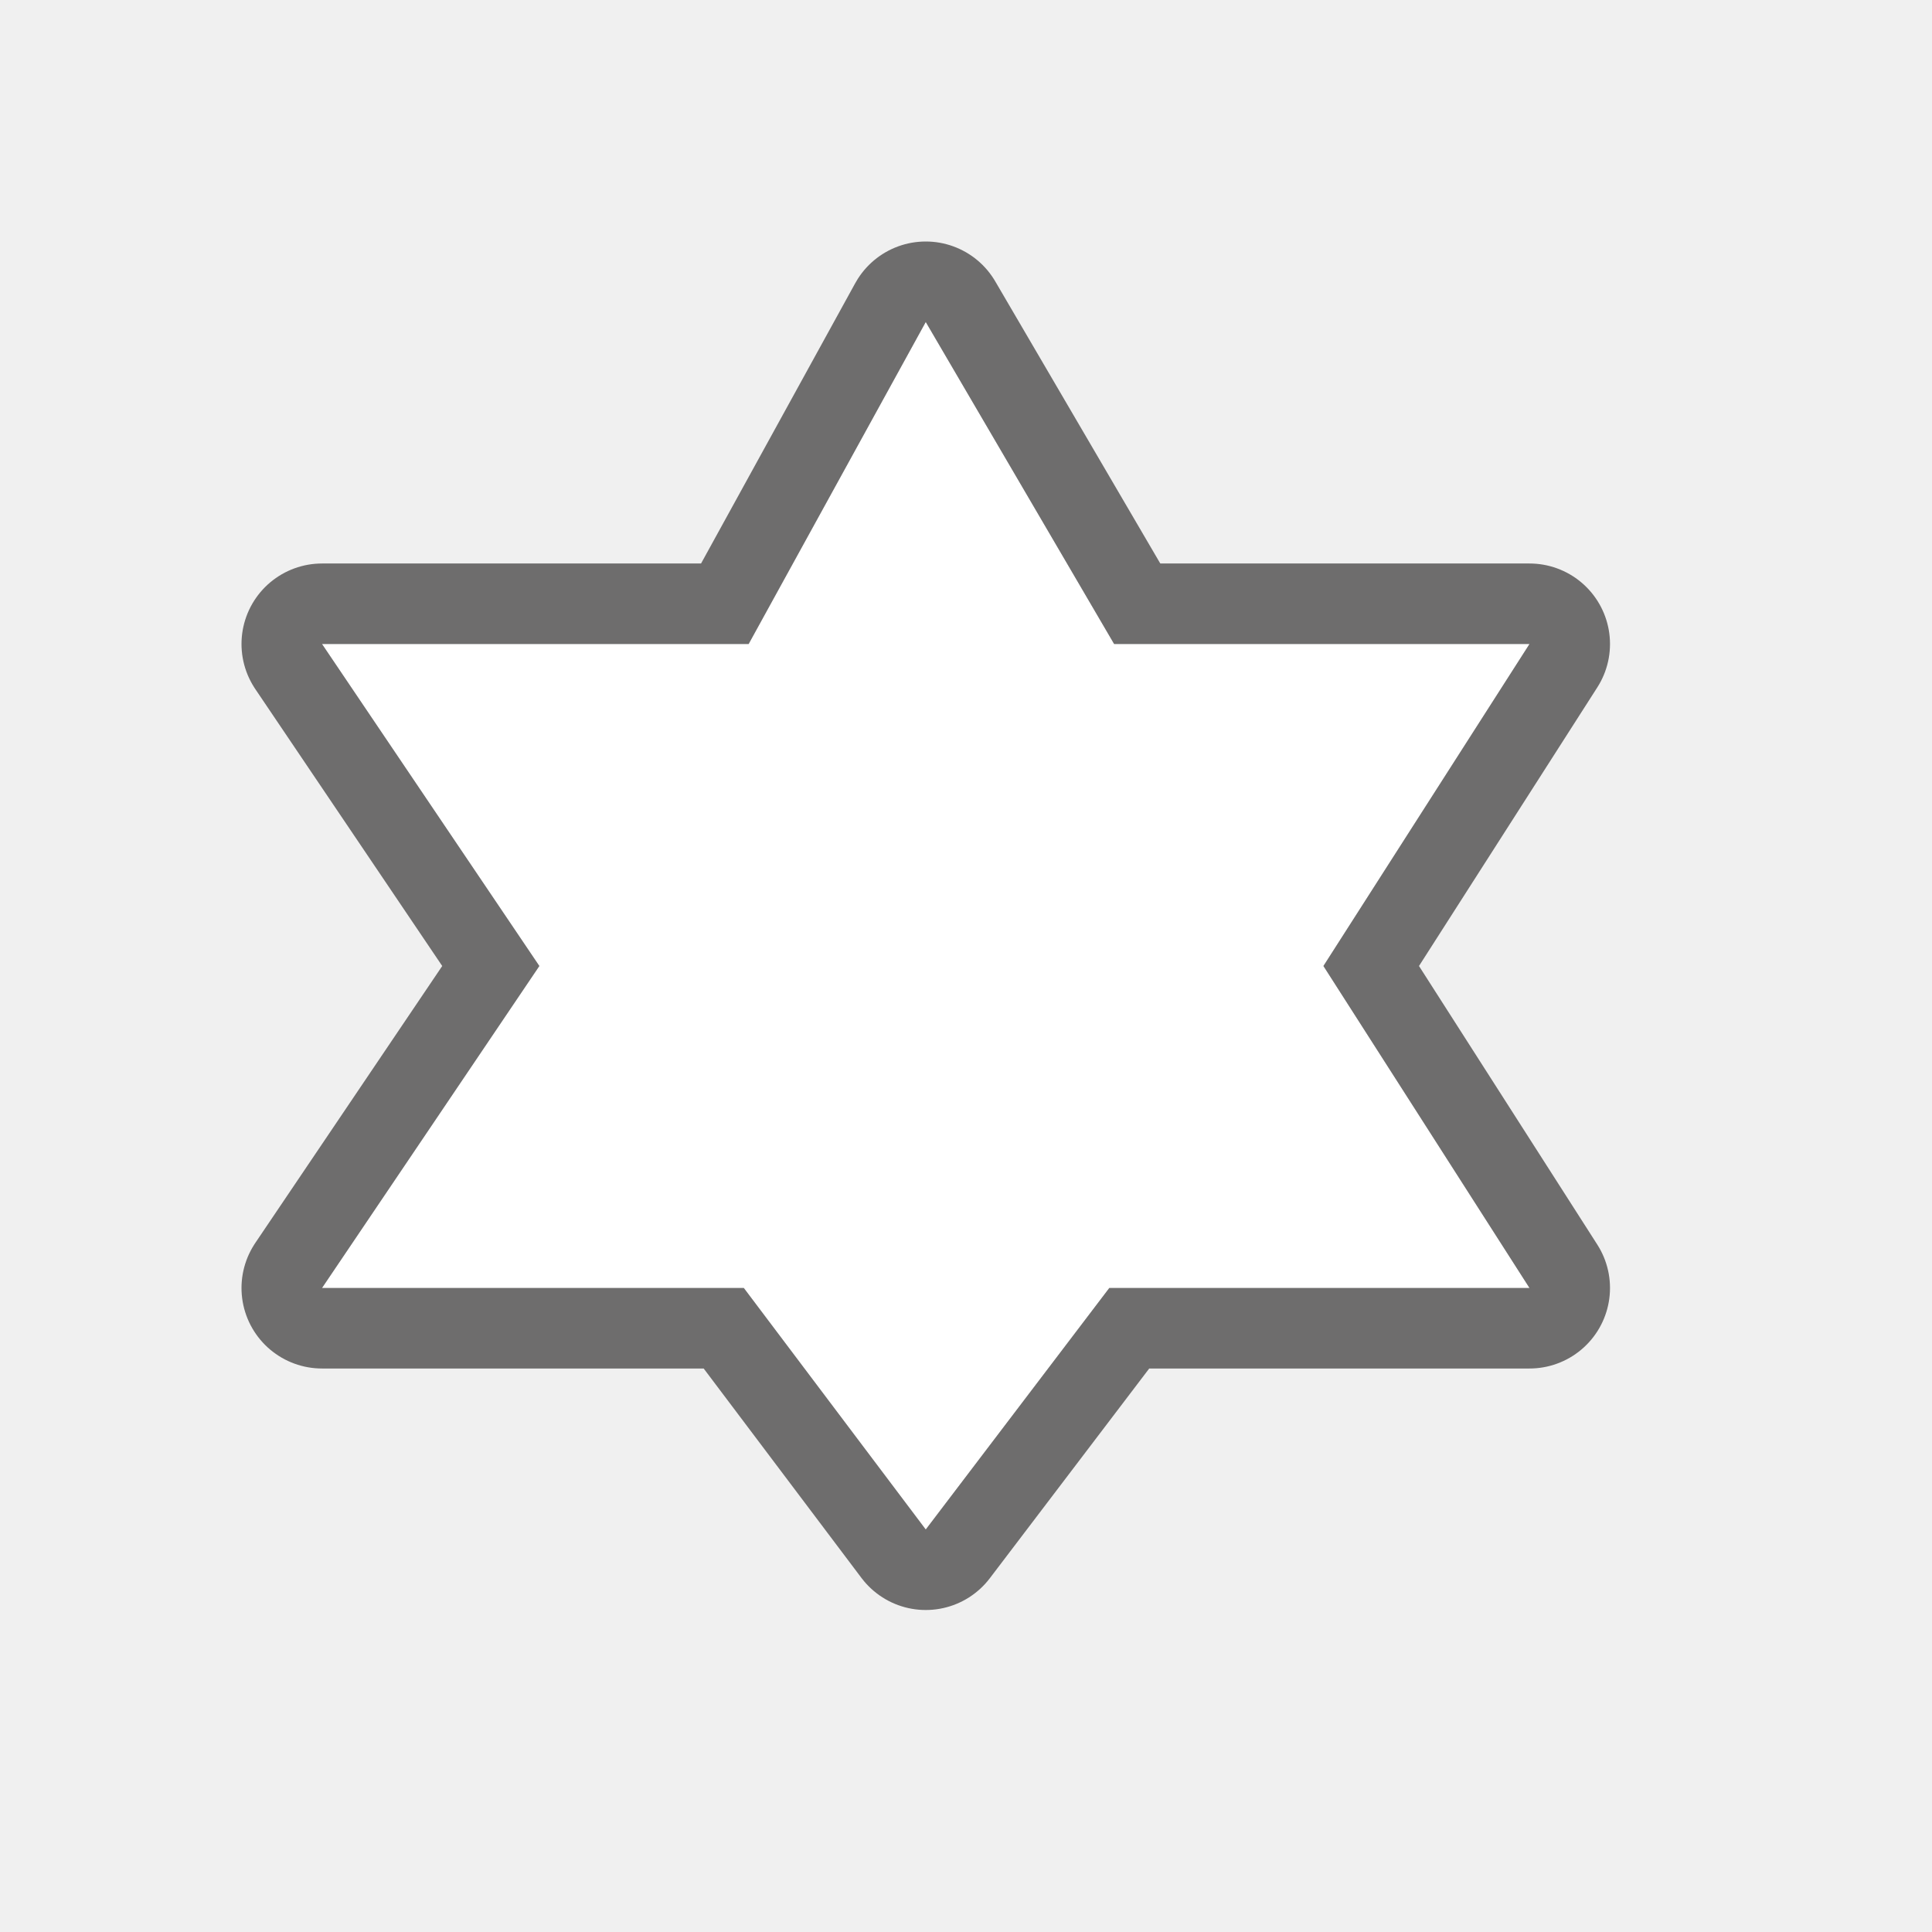
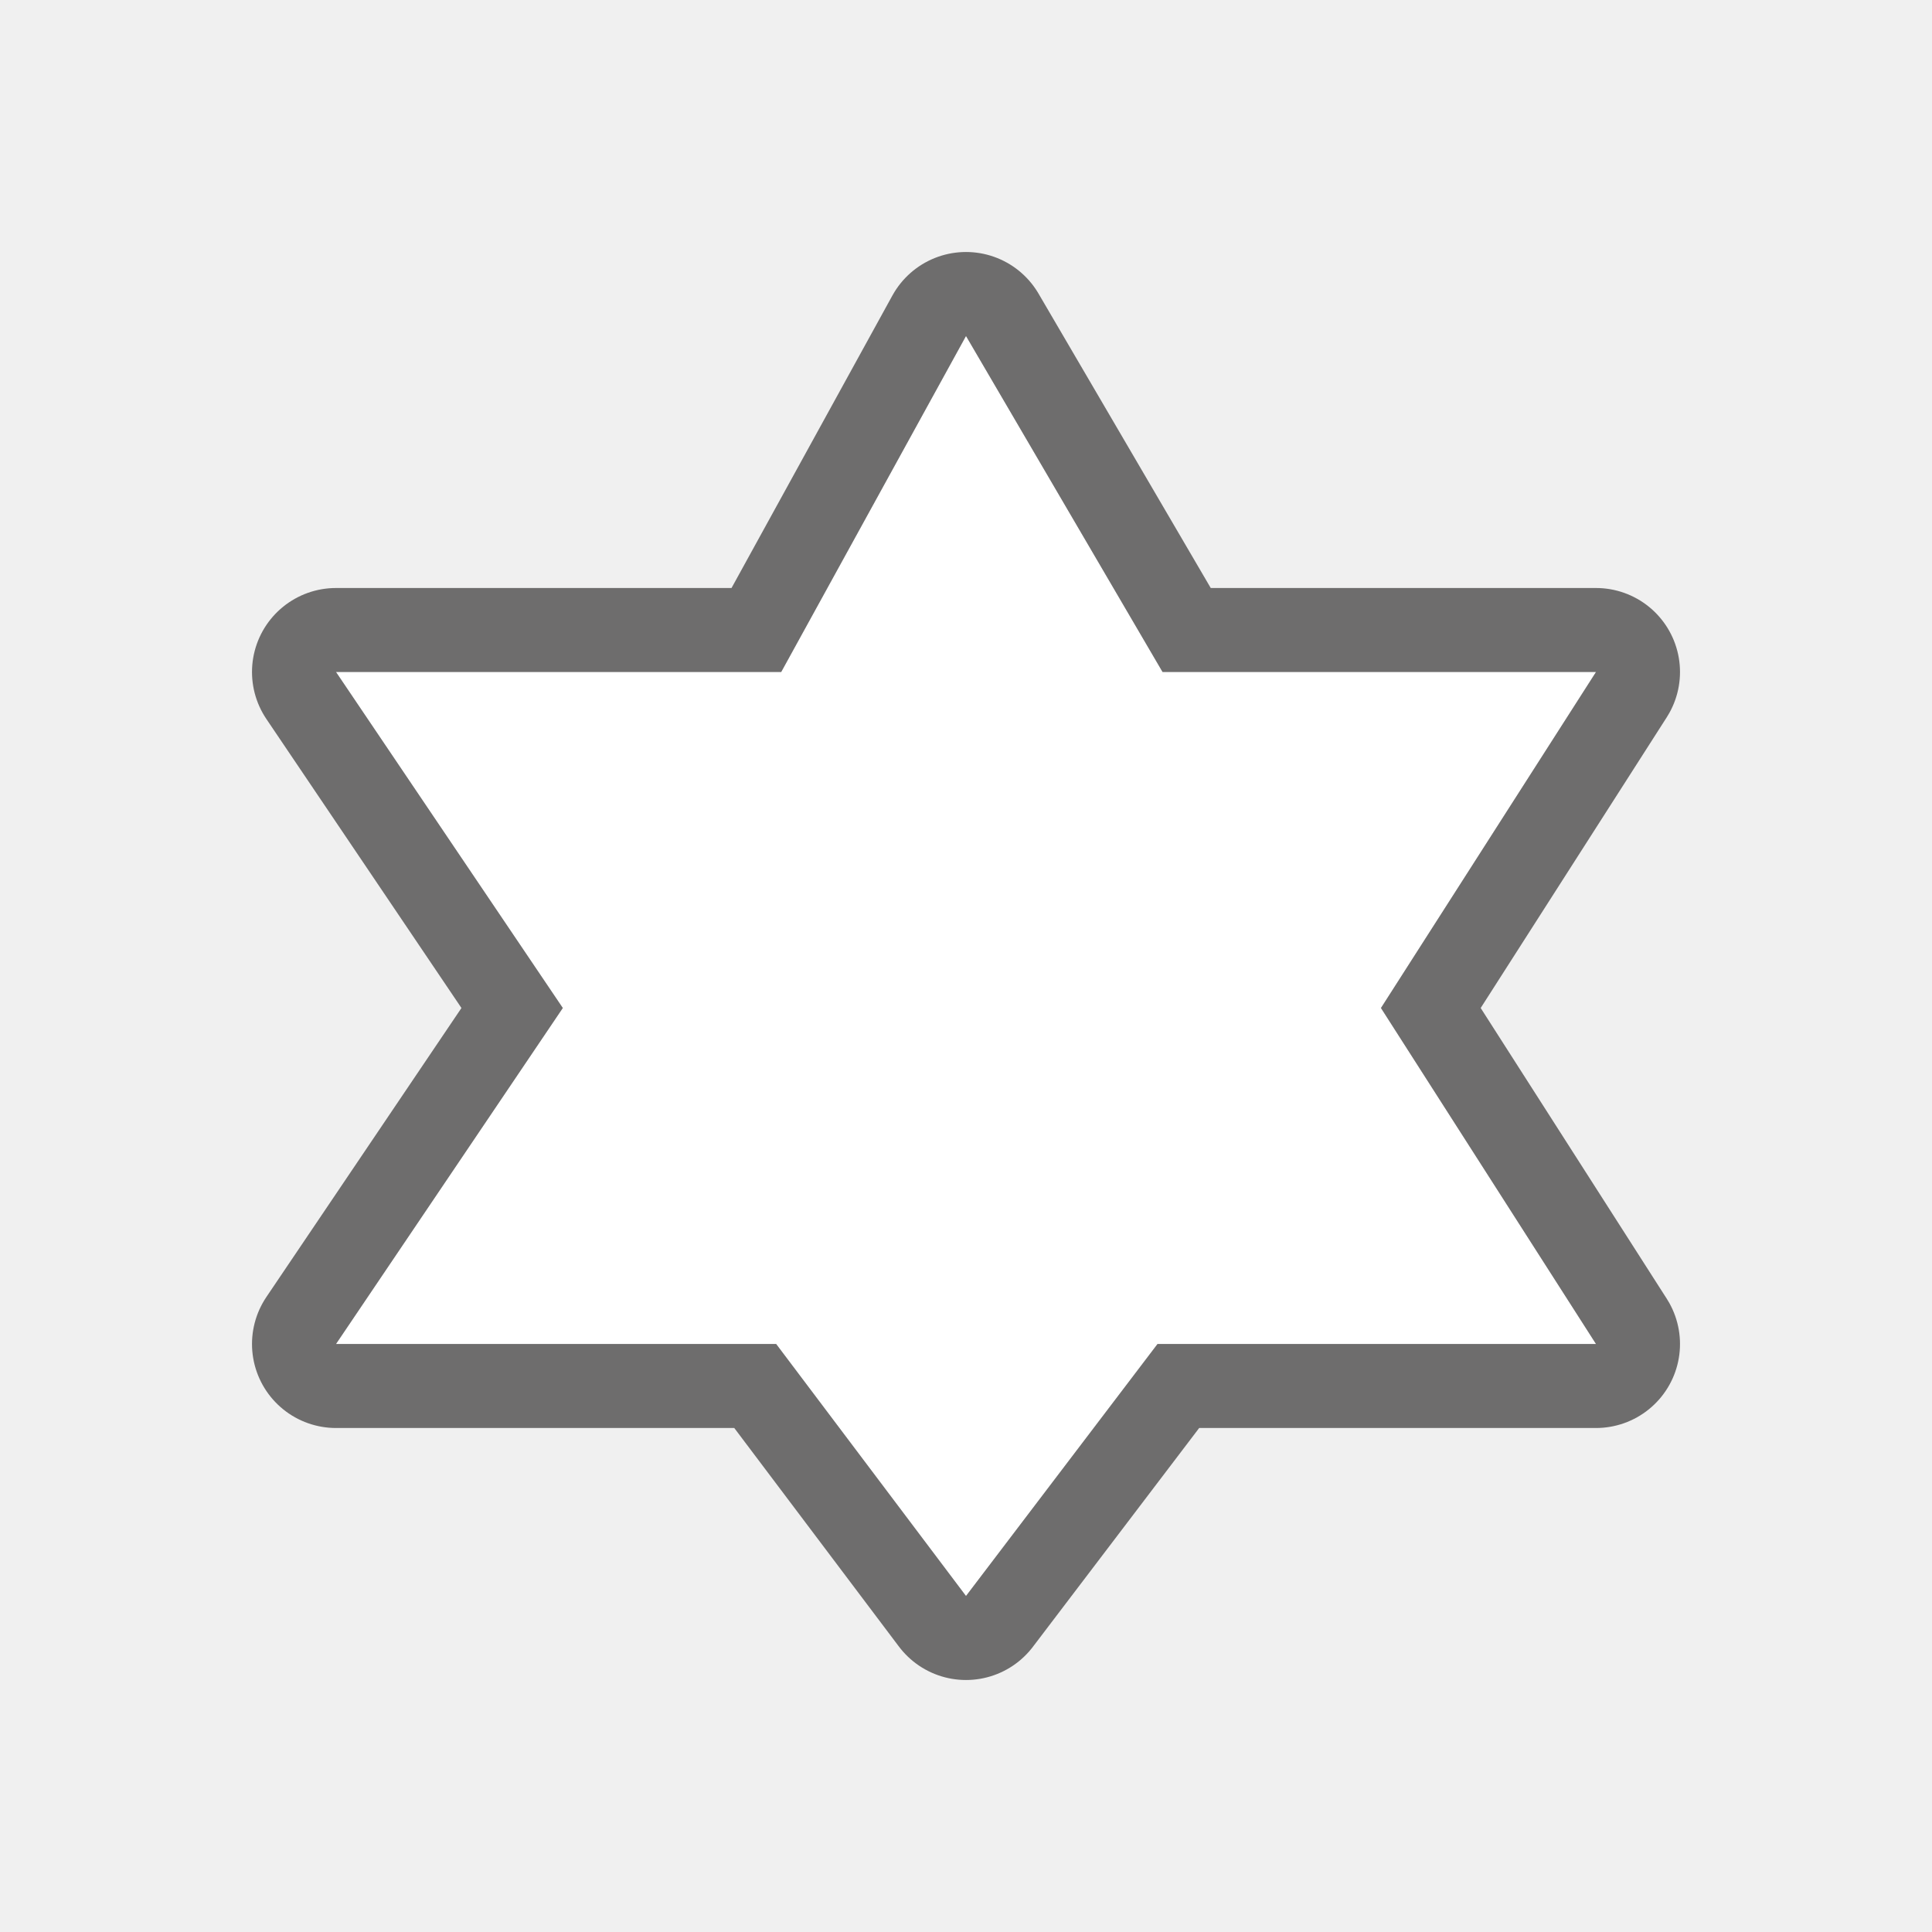
- <svg xmlns="http://www.w3.org/2000/svg" viewBox="-4 -4 24 24" width="24" height="24">
-   <path d="M15,12H9.78L7.5,15l-2.26-3H0l2.7-4L0,4h5.3l2.2-4l2.34,4H15l-2.56,4L15,12z" style="stroke-linejoin:round;stroke-miterlimit:4px;" fill="rgba(41,39,39,0.65)" stroke="rgba(41,39,39,0.65)" stroke-width="2" />
-   <path fill="#fff" d="M15,12H9.78L7.5,15l-2.26-3H0l2.7-4L0,4h5.3l2.2-4l2.34,4H15l-2.56,4L15,12z" />
+ <svg xmlns="http://www.w3.org/2000/svg" viewBox="0 0 23 23" height="23" width="23">
+   <rect fill="none" x="0" y="0" width="23" height="23" />
+   <path fill="rgba(41,39,39,0.65)" transform="translate(4 4)" d="M15,12H9.78L7.5,15l-2.26-3H0l2.7-4L0,4h5.3l2.2-4l2.34,4H15l-2.56,4L15,12z" style="stroke-linejoin:round;stroke-miterlimit:4px;" stroke="rgba(41,39,39,0.65)" stroke-width="2" />
+   <path fill="#fff" transform="translate(4 4)" d="M15,12H9.78L7.5,15l-2.26-3H0l2.7-4L0,4h5.3l2.2-4l2.34,4H15l-2.56,4L15,12z" />
</svg>
